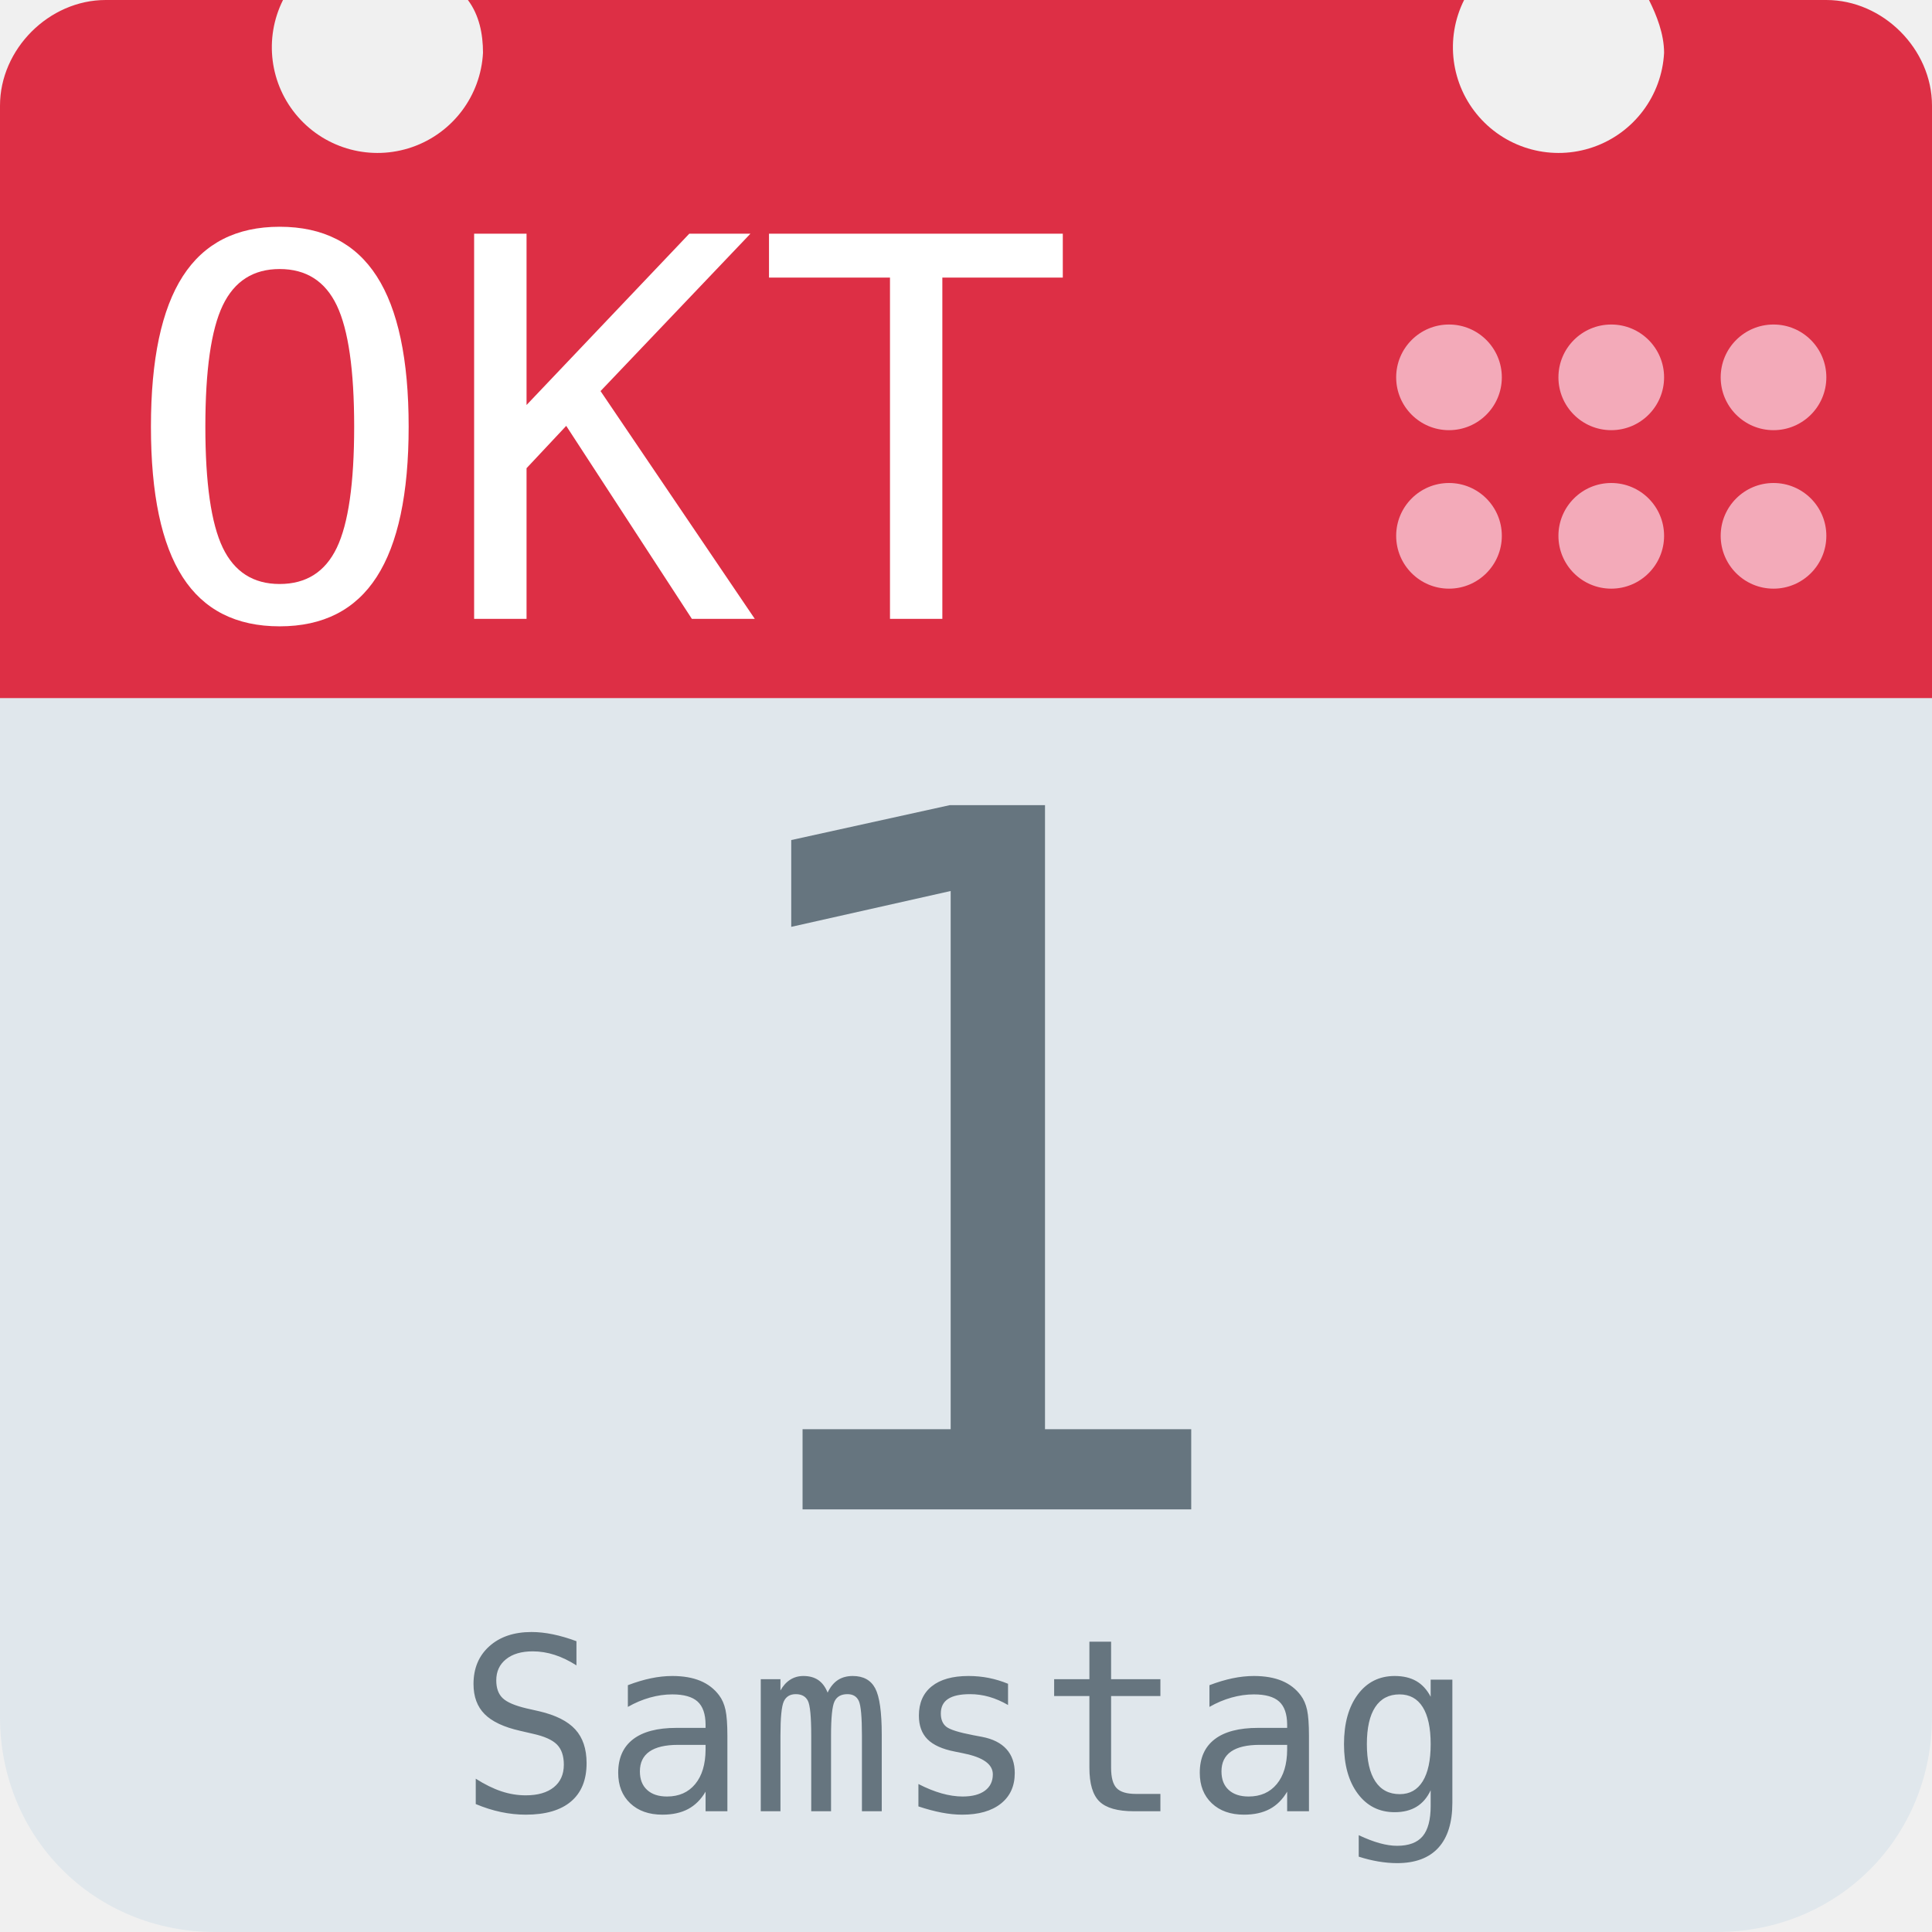
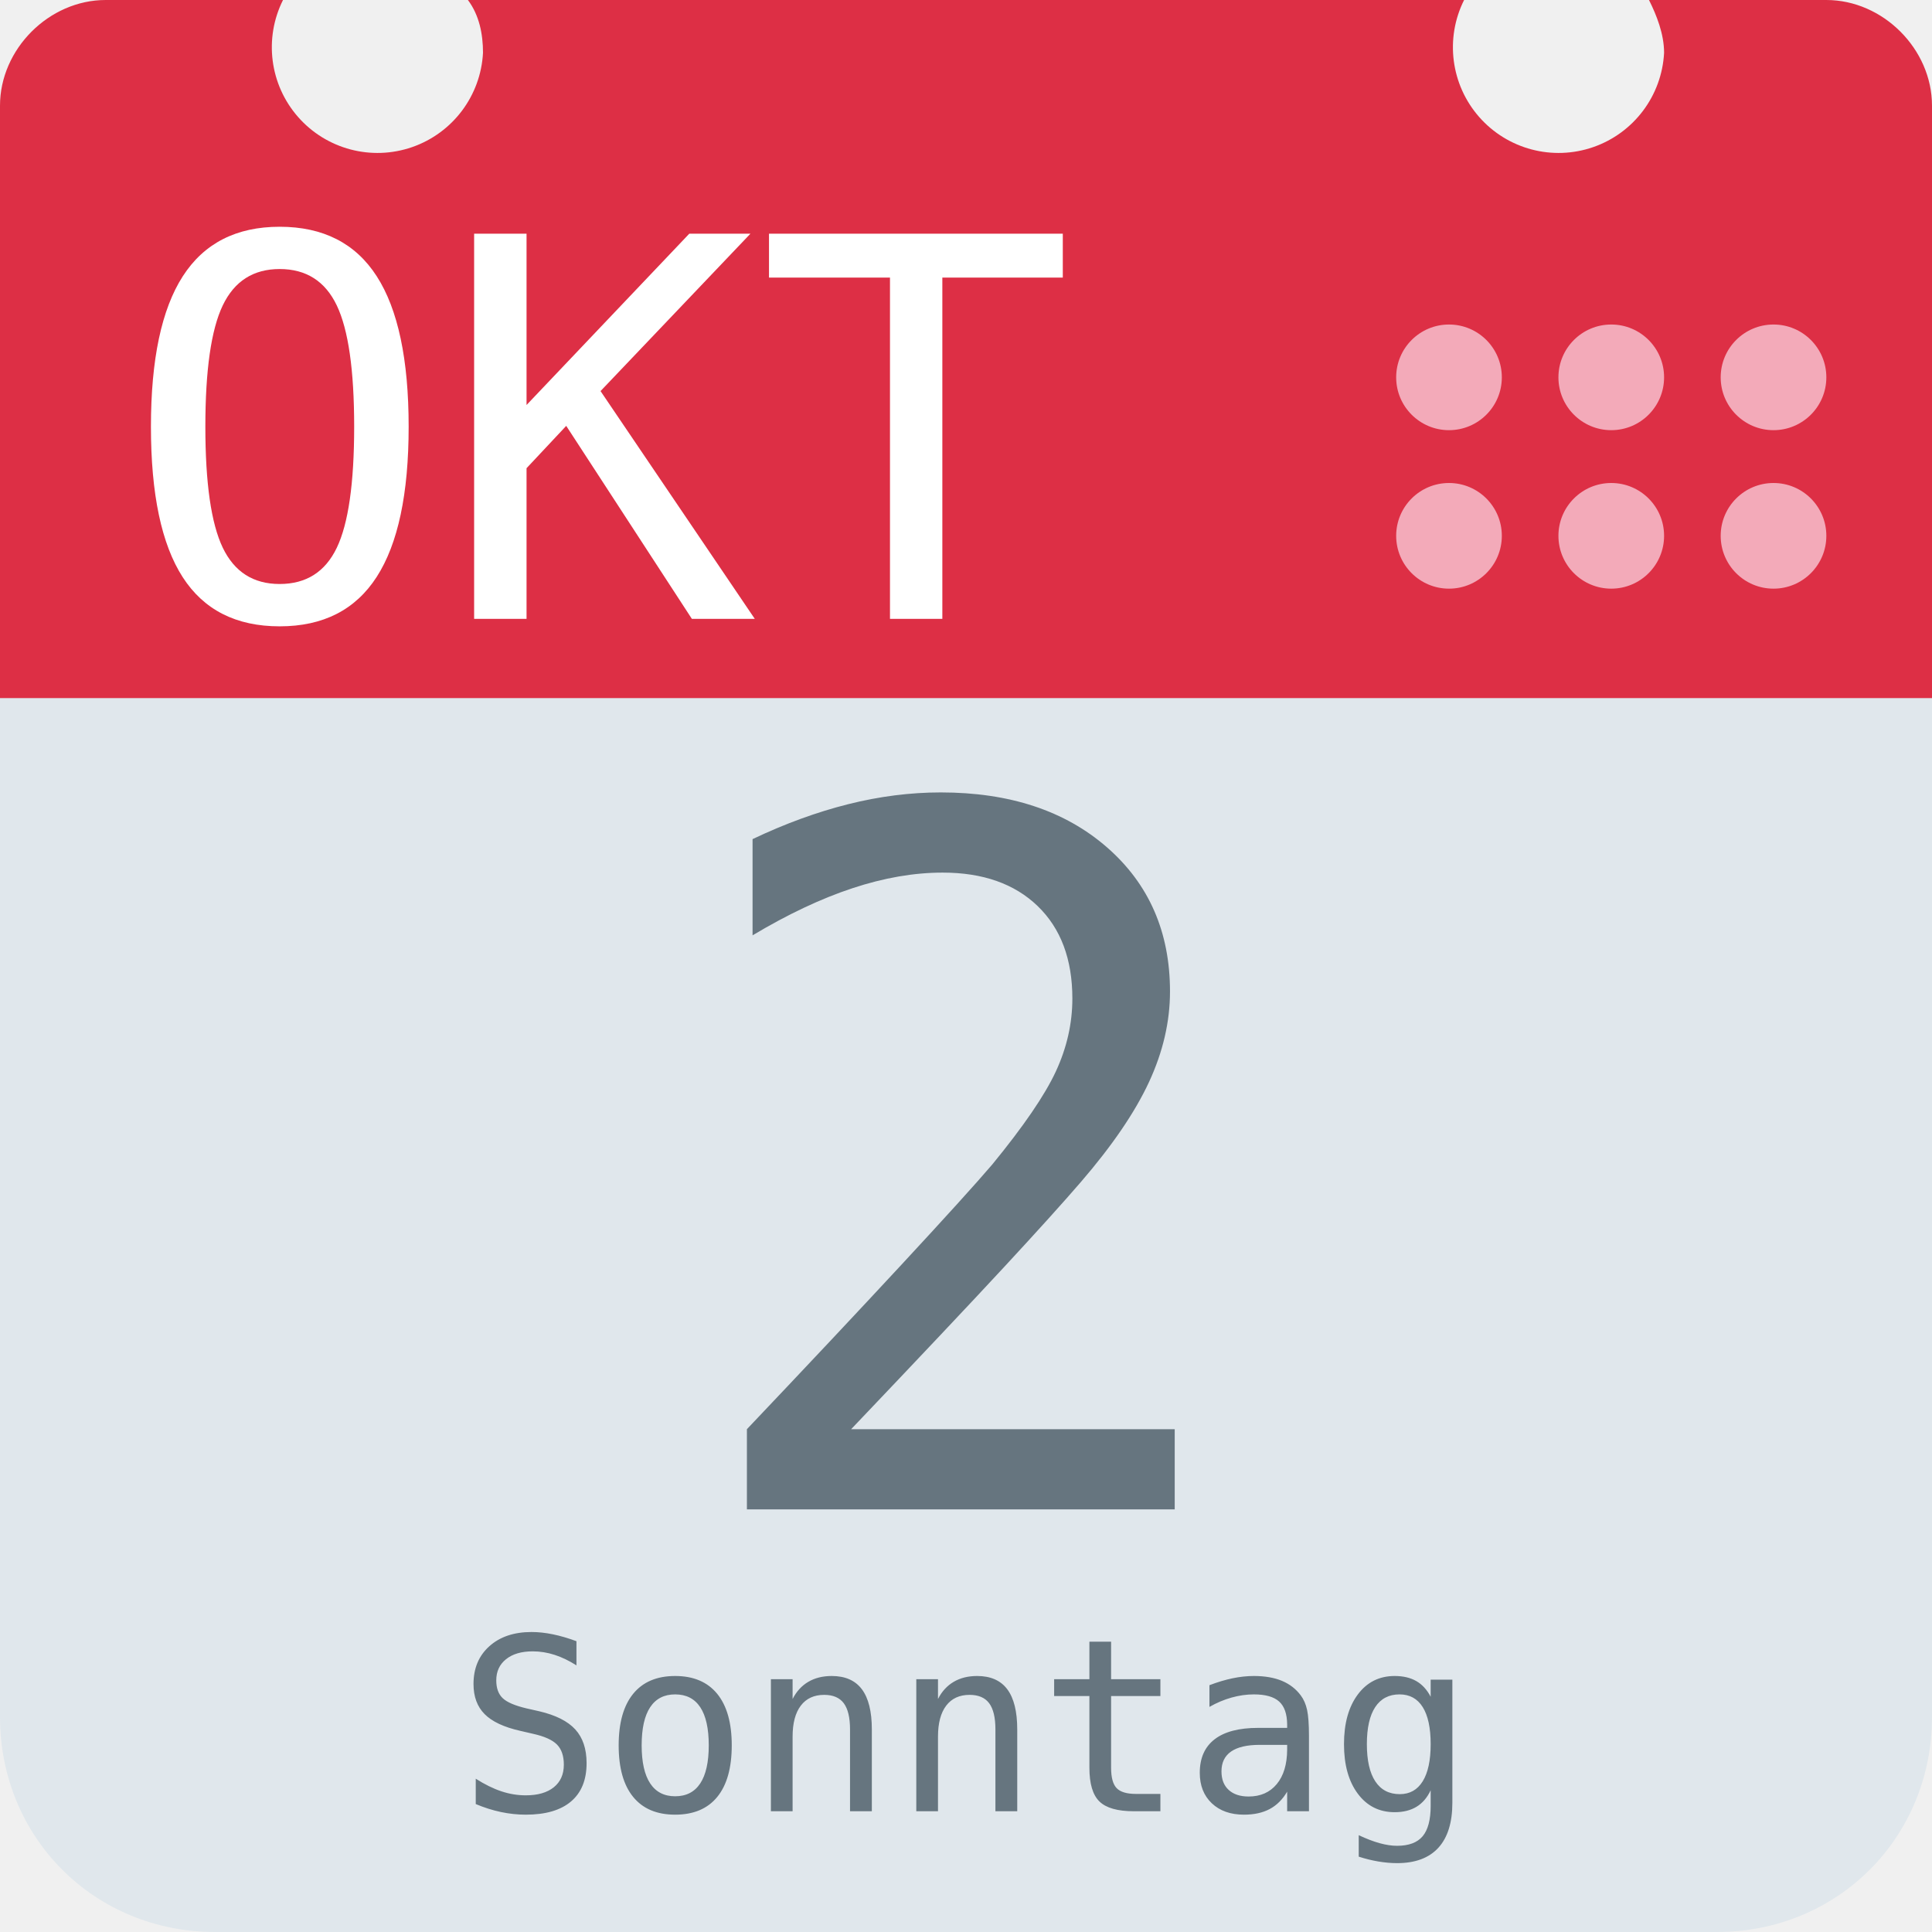
<svg xmlns="http://www.w3.org/2000/svg" aria-label="Calendar" role="img" viewBox="0 0 512 512">
  <path d="M512 455c0 32-25 57-57 57H57c-32 0-57-25-57-57V128c0-31 25-57 57-57h398c32 0 57 26 57 57z" fill="#e0e7ec" />
  <path d="M484 0h-47c2 4 4 9 4 14a28 28 0 1 1-53-14H124c3 4 4 9 4 14A28 28 0 1 1 75 0H28C13 0 0 13 0 28v157h512V28c0-15-13-28-28-28z" fill="#dd2f45" />
  <g fill="#f3aab9">
    <circle cx="470" cy="142" r="14" />
    <circle cx="470" cy="100" r="14" />
    <circle cx="427" cy="142" r="14" />
    <circle cx="427" cy="100" r="14" />
    <circle cx="384" cy="142" r="14" />
    <circle cx="384" cy="100" r="14" />
  </g>
  <text id="month" x="32" y="164" fill="#fff" font-family="monospace" font-size="140px" style="text-anchor: left">OKT</text>
-   <text id="day" x="256" y="400" fill="#66757f" font-family="monospace" font-size="256px" style="text-anchor: middle">1</text>
-   <text id="weekday" x="256" y="480" fill="#66757f" font-family="monospace" font-size="64px" style="text-anchor: middle">Samstag</text>
+   <text id="day" x="256" y="400" fill="#66757f" font-family="monospace" font-size="256px" style="text-anchor: middle">2</text>
+   <text id="weekday" x="256" y="480" fill="#66757f" font-family="monospace" font-size="64px" style="text-anchor: middle">Sonntag</text>
</svg>
